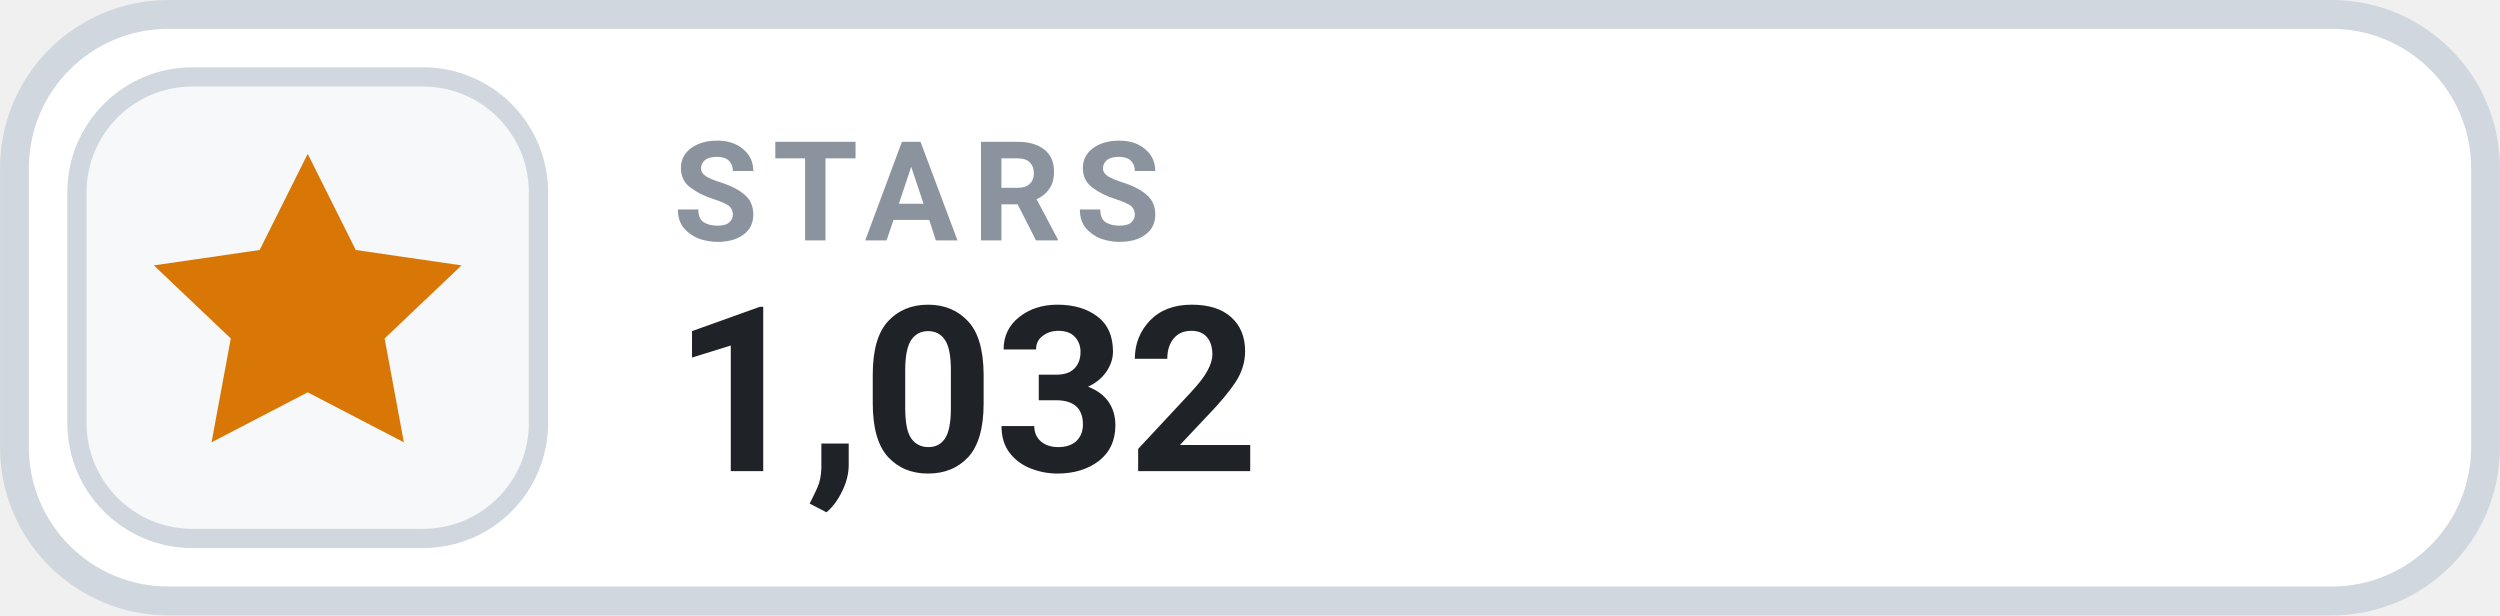
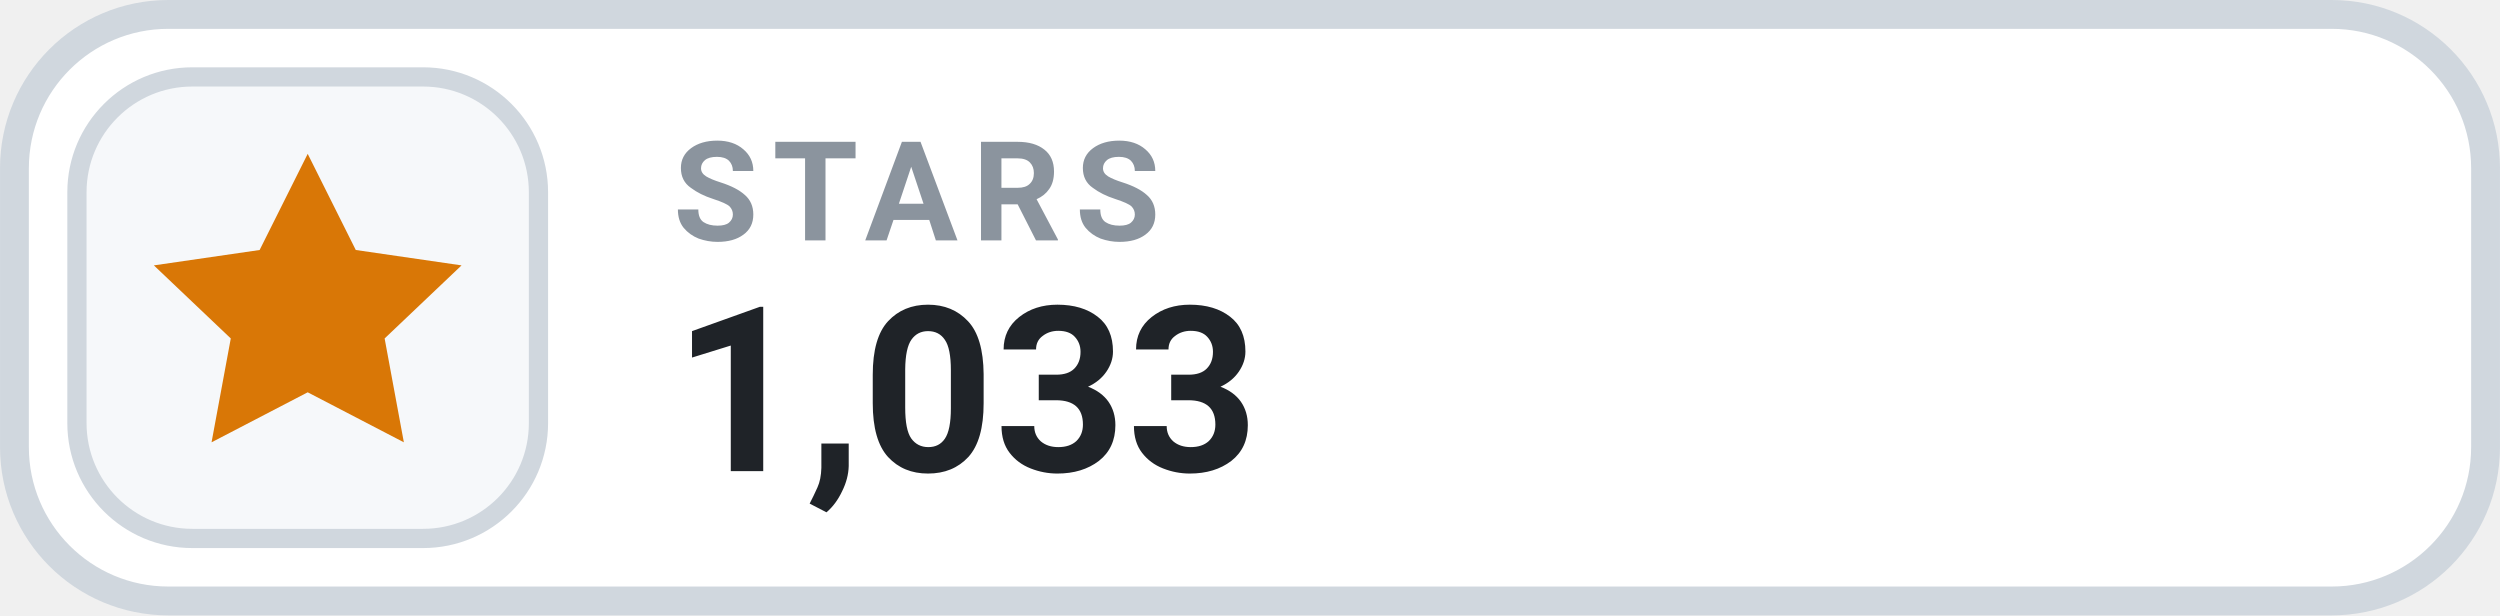
- <svg xmlns="http://www.w3.org/2000/svg" width="126" height="31.015" viewBox="0 0 130 32" role="img" aria-label="STARS 1,032">
+ <svg xmlns="http://www.w3.org/2000/svg" width="126" height="31.015" viewBox="0 0 130 32" role="img" aria-label="STARS 1,033">
  <rect x=".75" y=".75" width="128.5" height="30.5" rx="8" fill="#FFFFFF" stroke="#D0D7DE" stroke-width="1.5" />
  <rect x="4" y="4" width="24" height="24" rx="6" fill="#F6F8FA" stroke="#D0D7DE" stroke-width="1" />
  <g transform="translate(16 16)" style="color:#D97706;">
    <path d="M0 -8 l2.5 5 5.5 .8 -4 3.8 1 5.4 -5 -2.6 -5 2.6 1 -5.4 -4 -3.8 5.5 -.8 Z" fill="currentColor" />
  </g>
  <text x="35" y="12.5" fill="#8B949E" font-family="-apple-system,BlinkMacSystemFont,'Segoe UI',Roboto,Helvetica,Arial,sans-serif" font-size="7.2" font-weight="700" letter-spacing=".75">STARS</text>
-   <text x="35" y="24.5" fill="#1F2328" font-family="-apple-system,BlinkMacSystemFont,'Segoe UI',Roboto,Helvetica,Arial,sans-serif" font-size="12" font-weight="700">1,032</text>
+   <text x="35" y="24.5" fill="#1F2328" font-family="-apple-system,BlinkMacSystemFont,'Segoe UI',Roboto,Helvetica,Arial,sans-serif" font-size="12" font-weight="700">1,033</text>
</svg>
